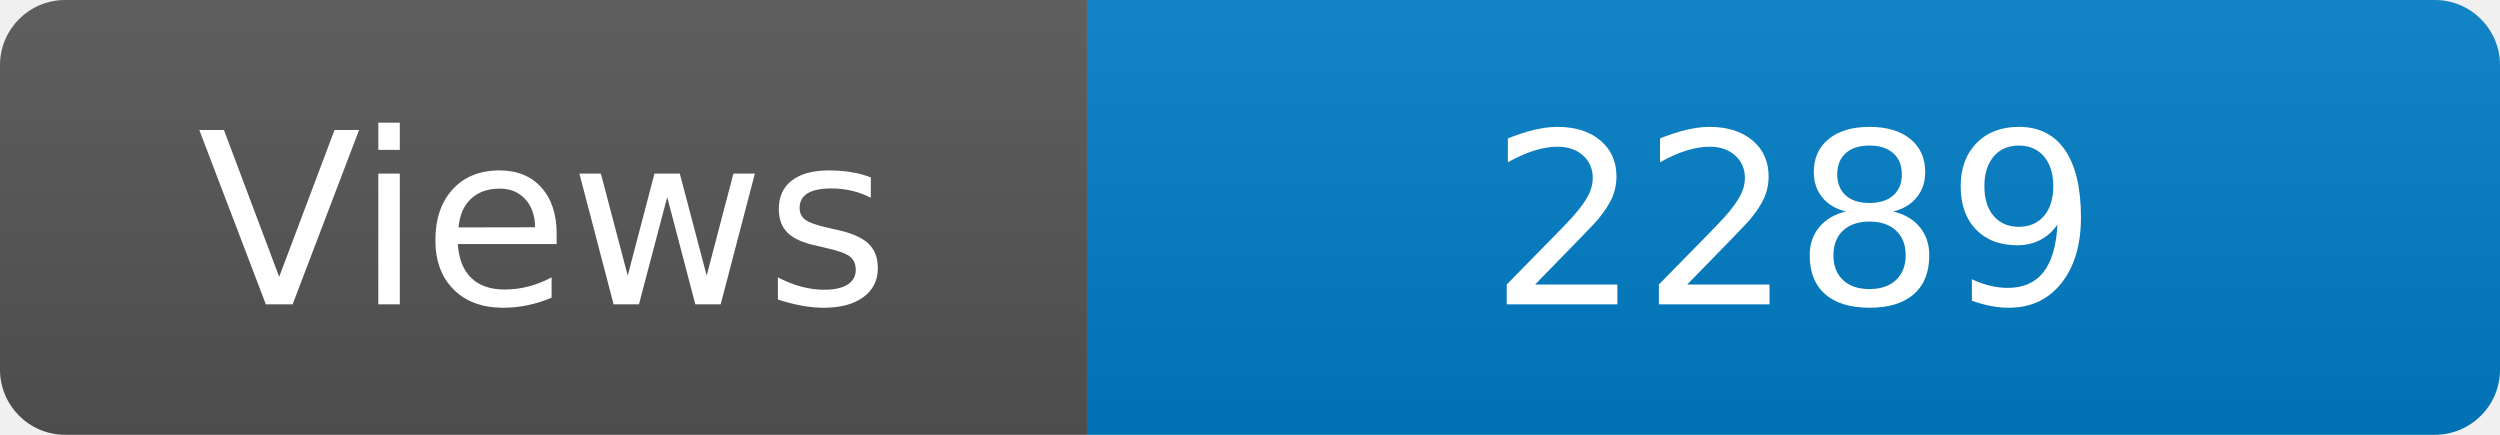
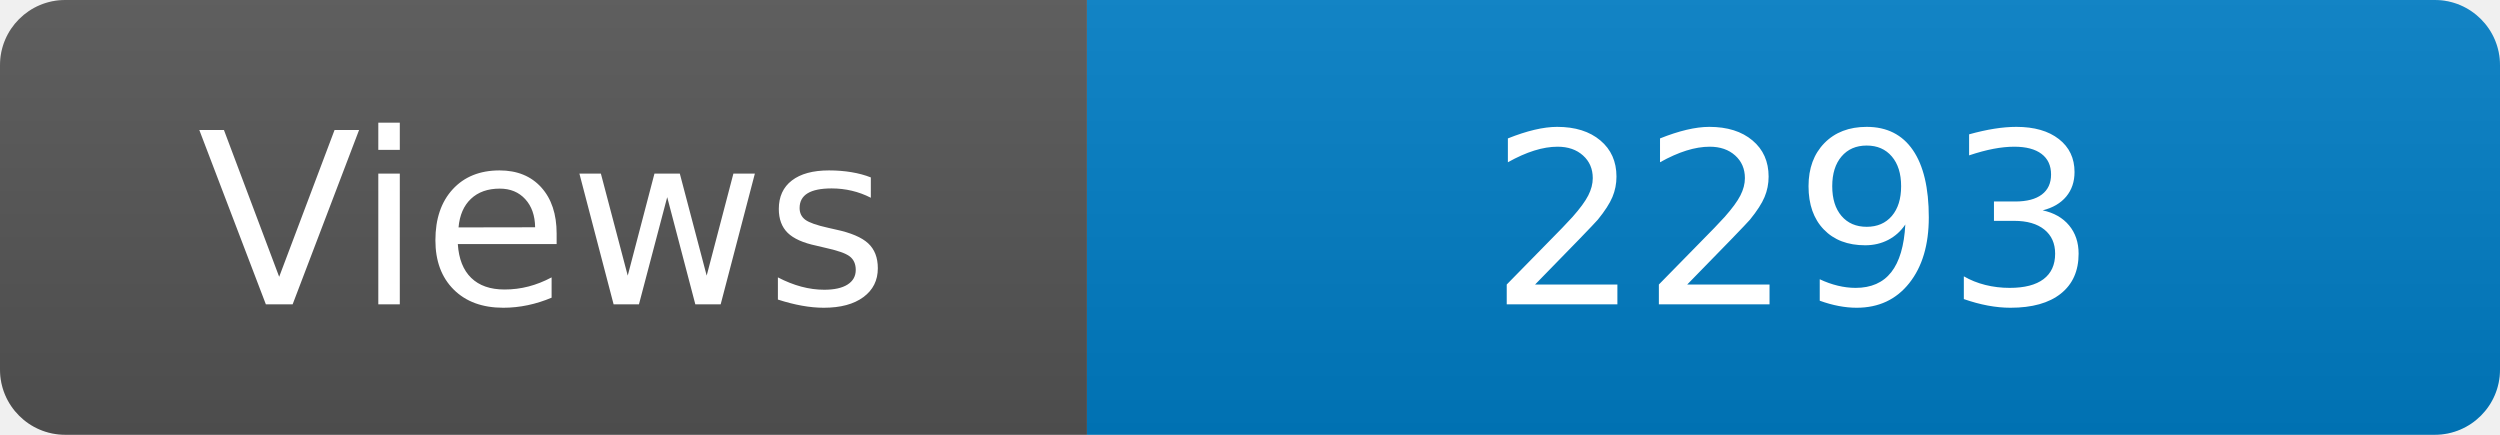
<svg xmlns="http://www.w3.org/2000/svg" width="115" height="20" role="img" aria-label="Maintained?: yes">
  <linearGradient id="s" x2="0" y2="100%">
    <stop offset="0" stop-color="#bbb" stop-opacity=".1" />
    <stop offset="1" stop-opacity=".1" />
  </linearGradient>
  <clipPath id="r">
    <rect width="115" height="20" rx="3" fill="#fff" />
  </clipPath>
  <g clip-path="url(#r)">
    <rect width="50" height="20" fill="#555" />
    <rect x="50" width="160" height="20" fill="#007ec6" />
    <rect width="115" height="20" fill="url(#s)" />
  </g>
  <g fill="#fff" text-anchor="middle" font-family="Verdana,Geneva,DejaVu Sans,sans-serif" font-size="110">
    <text x="250" y="140" transform="scale(.1)" fill="#fff">Views</text>
-     <text x="825" y="140" transform="scale(.1)" fill="#fff">2289</text>
+     <text x="825" y="140" transform="scale(.1)" fill="#fff">2293</text>
  </g>
</svg>
